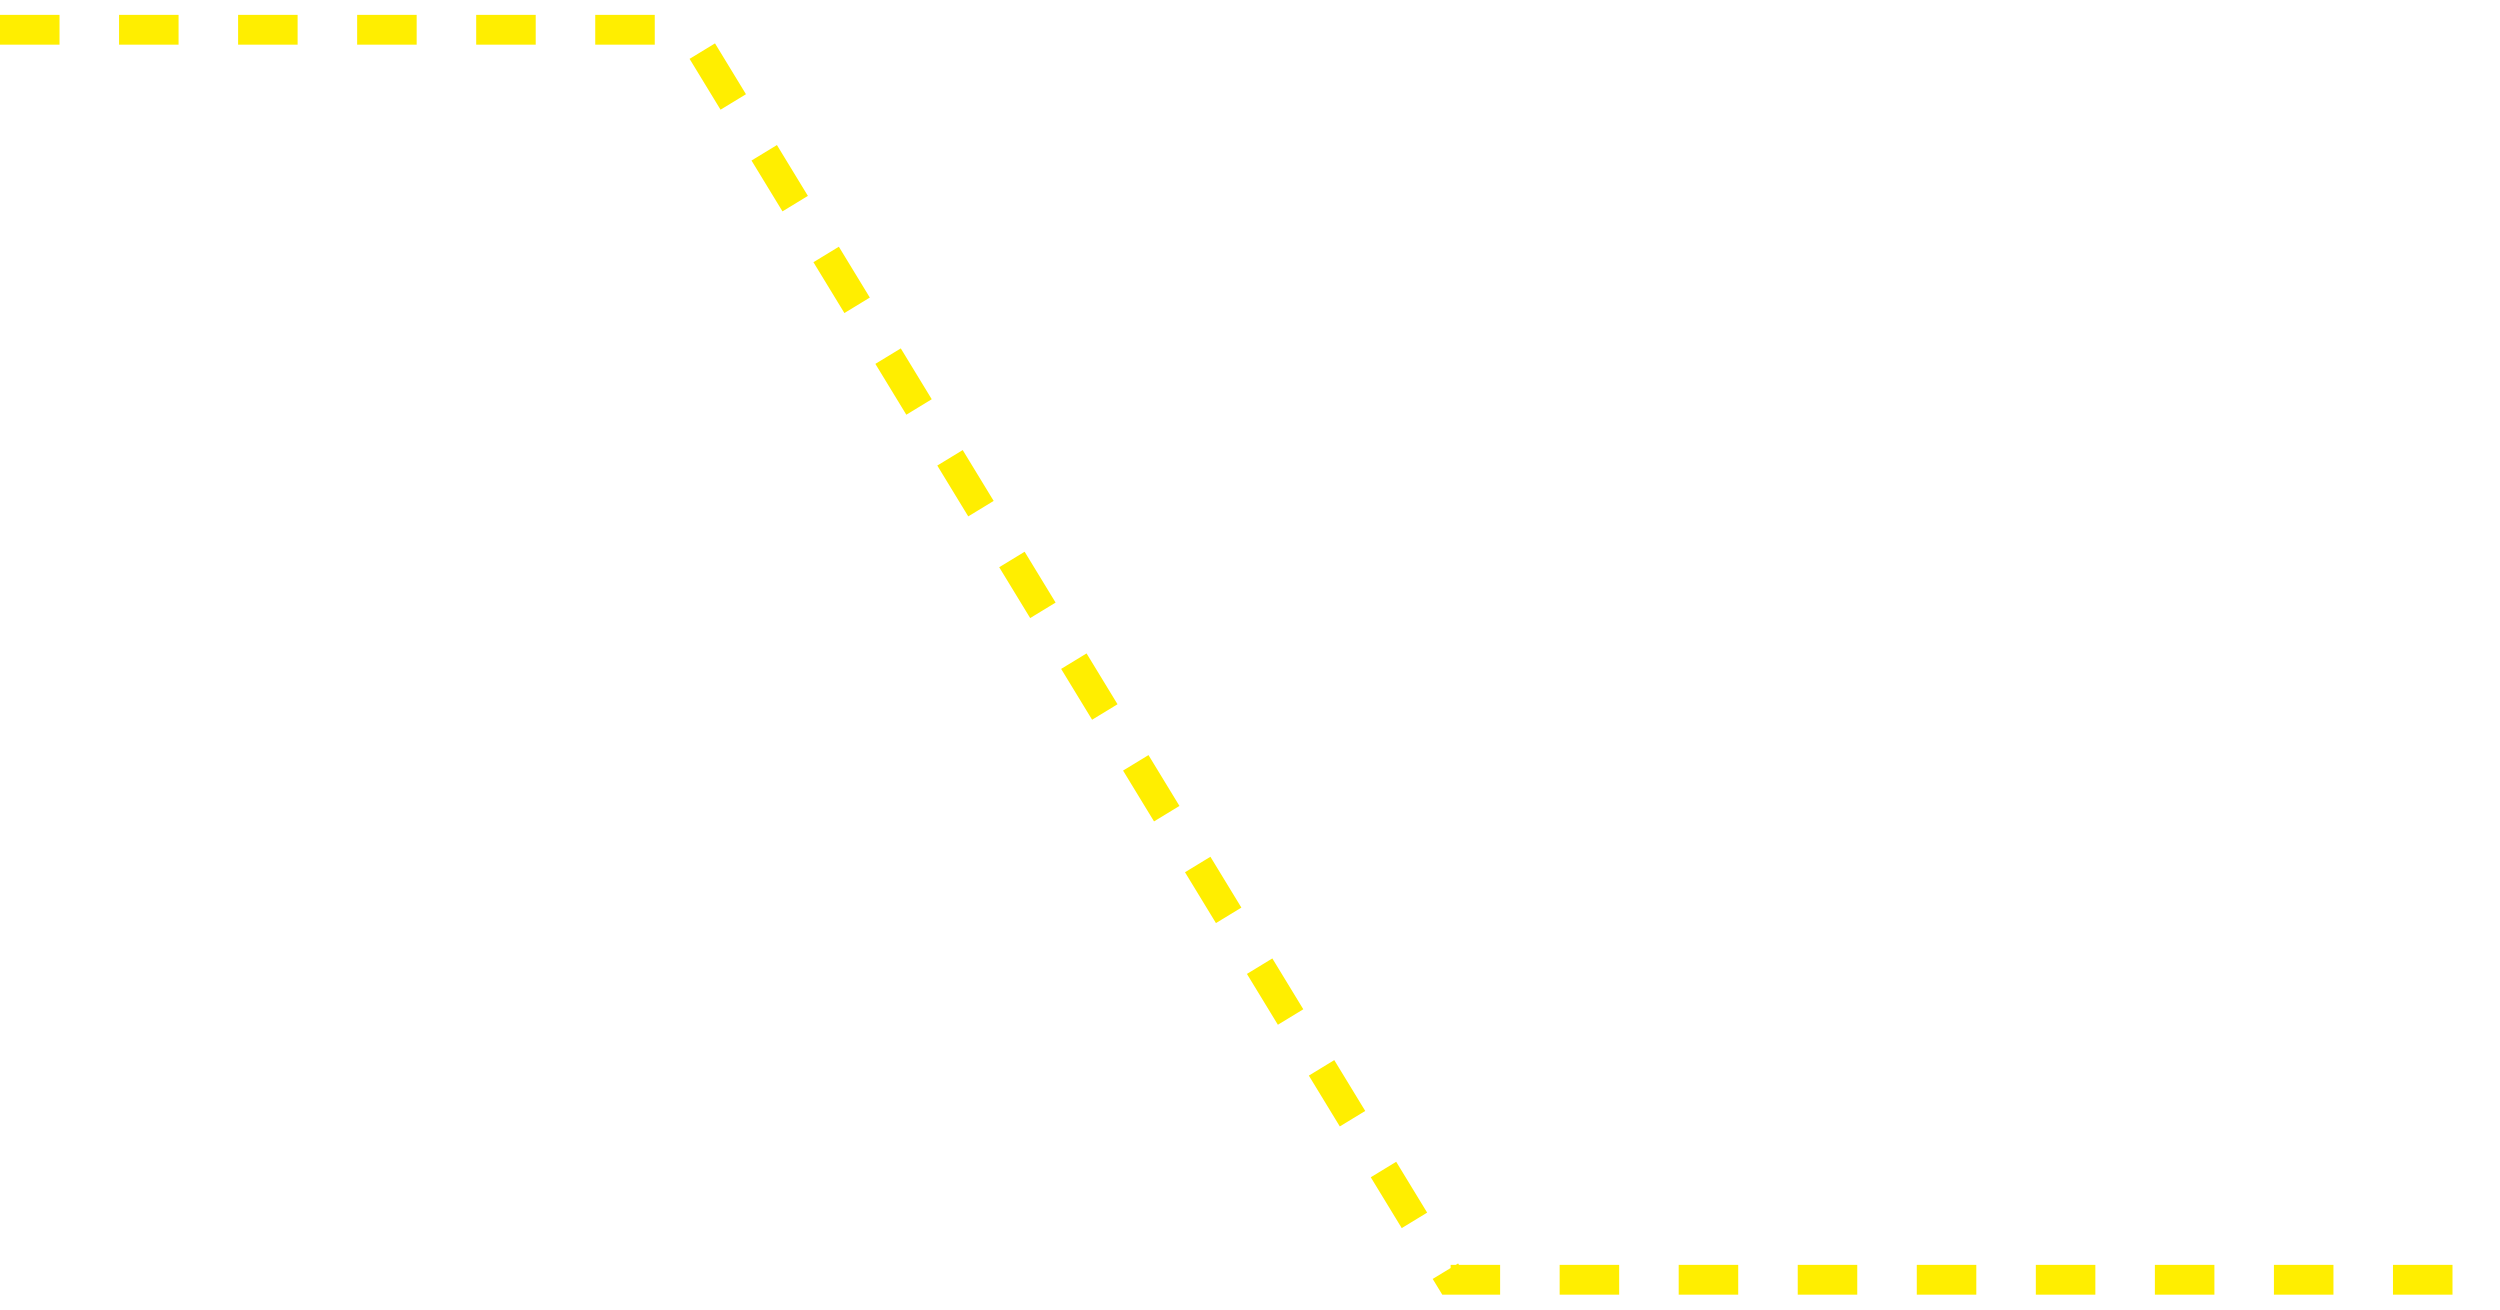
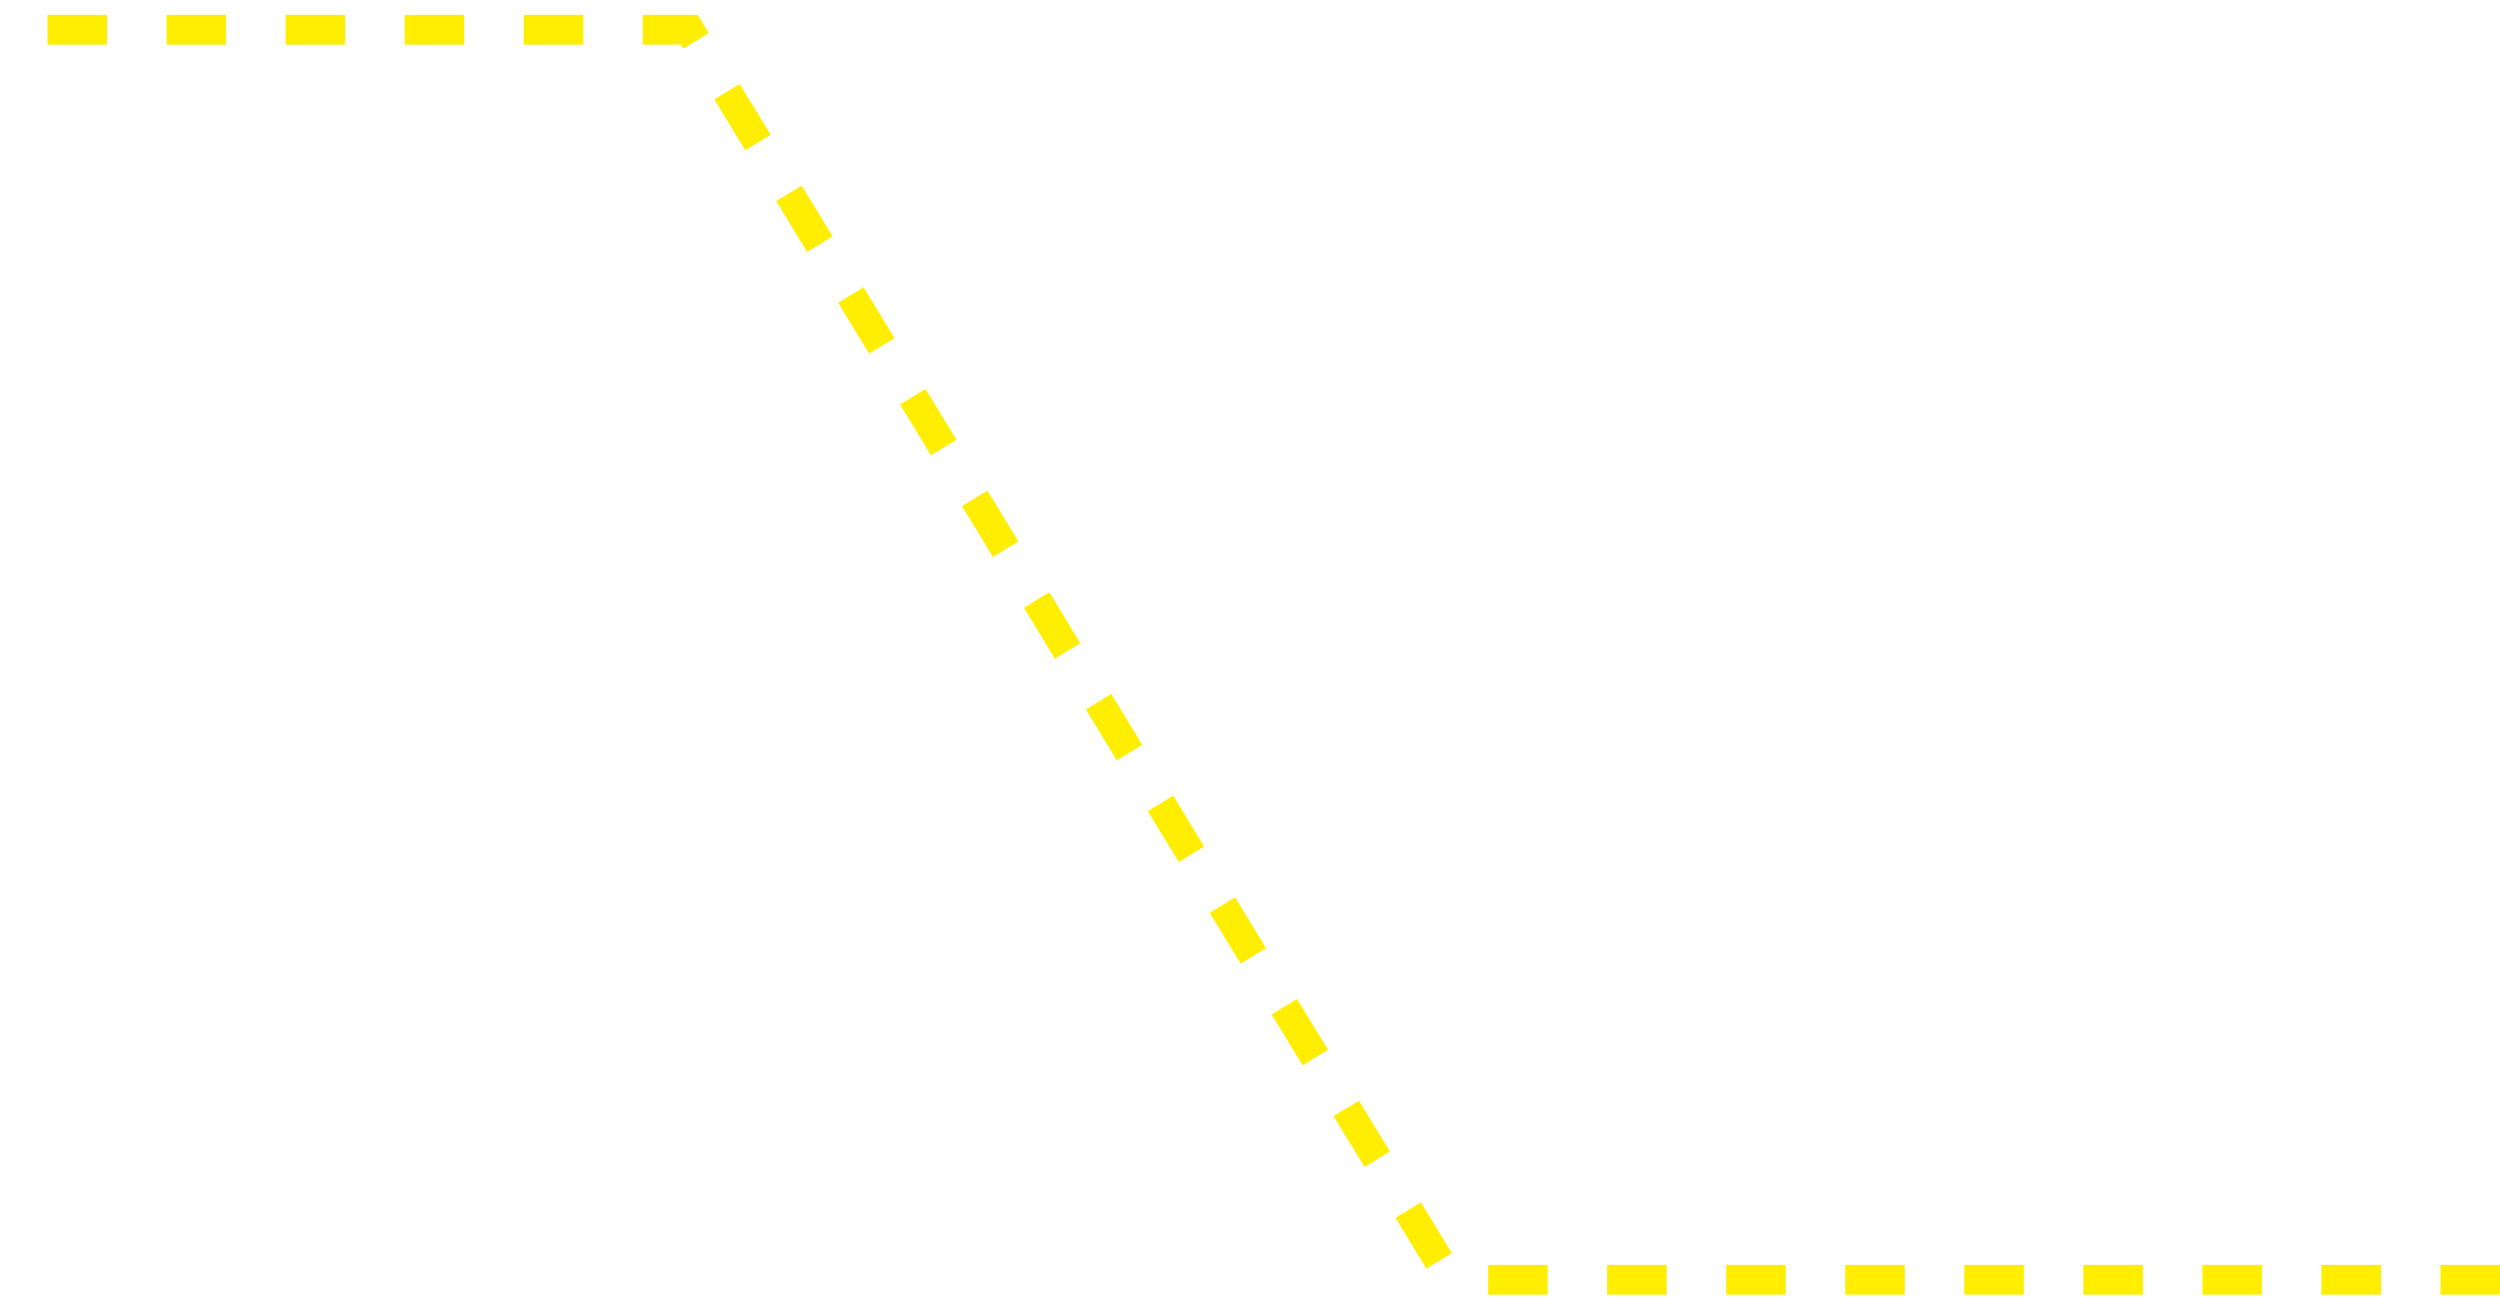
<svg xmlns="http://www.w3.org/2000/svg" width="84" height="44" viewBox="0 0 84 44" fill="none">
-   <path d="M0 1H23.16L48.741 43H84" stroke="#FFEE00" stroke-dasharray="2 2" />
+   <path id="section_four_line_1" d="M84 43H48.741L23.16 1H0" stroke="#FFEE00" stroke-dasharray="2 2" />
</svg>
